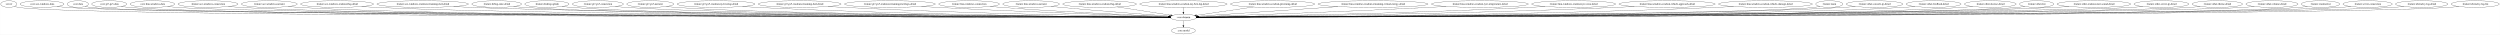
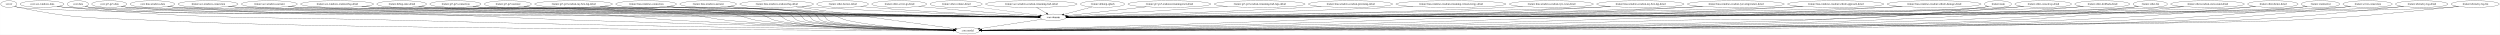
- <svg xmlns="http://www.w3.org/2000/svg" width="13543pt" height="188pt" viewBox="0.00 0.00 13542.53 188.00">
+ <svg xmlns="http://www.w3.org/2000/svg" width="13541pt" height="188pt" viewBox="0.00 0.00 13540.53 188.00">
  <g id="graph0" class="graph" transform="scale(1 1) rotate(0) translate(4 184)">
-     <polygon fill="white" stroke="transparent" points="-4,4 -4,-184 13538.53,-184 13538.53,4 -4,4" />
+     <polygon fill="white" stroke="transparent" points="-4,4 -4,-184 13536.53,-184 13536.53,4 -4,4" />
    <g id="node1" class="node">
      <ellipse fill="none" stroke="black" cx="43.55" cy="-162" rx="43.59" ry="18" />
      <text text-anchor="middle" x="43.55" y="-158.3" font-family="Times,serif" font-size="14.00">:server</text>
    </g>
    <g id="node2" class="node">
-       <ellipse fill="none" stroke="black" cx="6406.55" cy="-90" rx="70.69" ry="18" />
-       <text text-anchor="middle" x="6406.55" y="-86.3" font-family="Times,serif" font-size="14.00">:core:domain</text>
+       <ellipse fill="none" stroke="black" cx="5699.55" cy="-90" rx="70.69" ry="18" />
+       <text text-anchor="middle" x="5699.55" y="-86.3" font-family="Times,serif" font-size="14.00">:core:domain</text>
    </g>
    <g id="edge1" class="edge">
-       <path fill="none" stroke="black" d="M74.51,-149.16C81.34,-147.03 88.61,-145.13 95.55,-144 417.73,-91.28 5611.25,-90.79 6325.38,-90.97" />
-       <polygon fill="black" stroke="black" points="6325.57,-94.47 6335.57,-90.97 6325.57,-87.47 6325.57,-94.47" />
-     </g>
-     <g id="node5" class="node">
-       <ellipse fill="none" stroke="black" cx="6406.55" cy="-18" rx="64.99" ry="18" />
-       <text text-anchor="middle" x="6406.55" y="-14.3" font-family="Times,serif" font-size="14.00">:core:model</text>
-     </g>
-     <g id="edge4" class="edge">
-       <path fill="none" stroke="black" d="M6406.55,-71.7C6406.55,-63.98 6406.55,-54.71 6406.55,-46.11" />
-       <polygon fill="black" stroke="black" points="6410.05,-46.1 6406.55,-36.1 6403.05,-46.1 6410.05,-46.1" />
+       <path fill="none" stroke="black" d="M74.51,-149.17C81.34,-147.04 88.61,-145.14 95.55,-144 380.31,-97.25 4951.47,-91.63 5618.58,-91.06" />
+       <polygon fill="black" stroke="black" points="5618.58,-94.56 5628.58,-91.05 5618.57,-87.56 5618.58,-94.56" />
    </g>
    <g id="node3" class="node">
+       <ellipse fill="none" stroke="black" cx="5236.55" cy="-18" rx="64.99" ry="18" />
+       <text text-anchor="middle" x="5236.55" y="-14.3" font-family="Times,serif" font-size="14.00">:core:model</text>
+     </g>
+     <g id="edge2" class="edge">
+       <path fill="none" stroke="black" d="M75.14,-149.43C81.81,-147.34 88.85,-145.39 95.55,-144 431.22,-74.3 521.19,-90.09 863.55,-72 1748.58,-25.23 4656.13,-19.69 5161.37,-19.07" />
+       <polygon fill="black" stroke="black" points="5161.46,-22.57 5171.46,-19.06 5161.45,-15.57 5161.46,-22.57" />
+     </g>
+     <g id="edge7" class="edge">
+       <path fill="none" stroke="black" d="M5640.44,-80.06C5553.7,-66.95 5392.48,-42.57 5302.17,-28.92" />
+       <polygon fill="black" stroke="black" points="5302.47,-25.43 5292.06,-27.39 5301.42,-32.35 5302.47,-25.43" />
+     </g>
+     <g id="node4" class="node">
      <ellipse fill="none" stroke="black" cx="223.55" cy="-162" rx="118.88" ry="18" />
      <text text-anchor="middle" x="223.55" y="-158.3" font-family="Times,serif" font-size="14.00">:core:ace-windows-data</text>
    </g>
-     <g id="edge2" class="edge">
-       <path fill="none" stroke="black" d="M304.31,-148.74C319.94,-146.8 336.23,-145.08 351.55,-144 974.09,-100.1 5651.59,-92.04 6325.7,-91.1" />
-       <polygon fill="black" stroke="black" points="6325.81,-94.6 6335.8,-91.09 6325.8,-87.6 6325.81,-94.6" />
-     </g>
-     <g id="node4" class="node">
+     <g id="edge3" class="edge">
+       <path fill="none" stroke="black" d="M304.31,-148.75C319.94,-146.81 336.23,-145.09 351.55,-144 898.38,-105.12 4987.71,-92.87 5618.06,-91.21" />
+       <polygon fill="black" stroke="black" points="5618.42,-94.7 5628.41,-91.18 5618.4,-87.7 5618.42,-94.7" />
+     </g>
+     <g id="edge4" class="edge">
+       <path fill="none" stroke="black" d="M305.7,-148.92C320.92,-147.02 336.69,-145.26 351.55,-144 1194.88,-72.2 1408.49,-95.52 2254.55,-72 3412.63,-39.8 4824.27,-23.4 5161.61,-19.78" />
+       <polygon fill="black" stroke="black" points="5161.78,-23.28 5171.75,-19.67 5161.71,-16.28 5161.78,-23.28" />
+     </g>
+     <g id="node5" class="node">
      <ellipse fill="none" stroke="black" cx="417.55" cy="-162" rx="57.39" ry="18" />
      <text text-anchor="middle" x="417.55" y="-158.3" font-family="Times,serif" font-size="14.00">:core:data</text>
    </g>
-     <g id="edge3" class="edge">
-       <path fill="none" stroke="black" d="M457.38,-149.08C465.94,-146.99 474.98,-145.12 483.55,-144 786.62,-104.22 5637.56,-92.61 6325.62,-91.16" />
-       <polygon fill="black" stroke="black" points="6325.69,-94.66 6335.69,-91.14 6325.68,-87.66 6325.69,-94.66" />
+     <g id="edge5" class="edge">
+       <path fill="none" stroke="black" d="M457.73,-149C466.18,-146.95 475.1,-145.11 483.55,-144 616.45,-126.47 4968.11,-96.01 5618.55,-91.55" />
+       <polygon fill="black" stroke="black" points="5618.79,-95.05 5628.76,-91.48 5618.74,-88.05 5618.79,-95.05" />
+     </g>
+     <g id="edge6" class="edge">
+       <path fill="none" stroke="black" d="M457.74,-149.07C466.19,-147.01 475.11,-145.16 483.55,-144 873.54,-90.55 1861.08,-119.49 2254.55,-108 2674.67,-95.73 2779.46,-85.47 3199.55,-72 3965.87,-47.43 4894.64,-26.48 5161.55,-20.62" />
+       <polygon fill="black" stroke="black" points="5161.97,-24.12 5171.89,-20.4 5161.82,-17.12 5161.97,-24.12" />
    </g>
    <g id="node6" class="node">
      <ellipse fill="none" stroke="black" cx="587.55" cy="-162" rx="94.78" ry="18" />
      <text text-anchor="middle" x="587.55" y="-158.3" font-family="Times,serif" font-size="14.00">:core:gt7-ps5-data</text>
    </g>
-     <g id="edge5" class="edge">
-       <path fill="none" stroke="black" d="M652.54,-148.81C665.42,-146.84 678.88,-145.09 691.55,-144 1276.91,-93.74 5670.94,-91.11 6325.19,-91" />
-       <polygon fill="black" stroke="black" points="6325.46,-94.5 6335.46,-91 6325.46,-87.5 6325.46,-94.5" />
+     <g id="edge8" class="edge">
+       <path fill="none" stroke="black" d="M652.54,-148.82C665.42,-146.85 678.88,-145.1 691.55,-144 819.54,-132.93 4982.18,-97.1 5618.35,-91.69" />
+       <polygon fill="black" stroke="black" points="5618.81,-95.18 5628.78,-91.6 5618.75,-88.19 5618.81,-95.18" />
+     </g>
+     <g id="edge9" class="edge">
+       <path fill="none" stroke="black" d="M652.55,-148.86C665.43,-146.88 678.88,-145.12 691.55,-144 1246.77,-94.91 2642.69,-132.39 3199.55,-108 3418.14,-98.43 3472.05,-83.75 3690.55,-72 4255.8,-41.6 4938.3,-25.33 5161.78,-20.53" />
+       <polygon fill="black" stroke="black" points="5162.15,-24.02 5172.07,-20.31 5162,-17.03 5162.15,-24.02" />
    </g>
    <g id="node7" class="node">
      <ellipse fill="none" stroke="black" cx="821.55" cy="-162" rx="120.78" ry="18" />
      <text text-anchor="middle" x="821.55" y="-158.3" font-family="Times,serif" font-size="14.00">:core:lmu-windows-data</text>
    </g>
-     <g id="edge6" class="edge">
-       <path fill="none" stroke="black" d="M903.57,-148.75C919.45,-146.81 935.99,-145.09 951.55,-144 1509.8,-104.93 5687.06,-92.83 6324.95,-91.2" />
-       <polygon fill="black" stroke="black" points="6325.43,-94.7 6335.42,-91.17 6325.41,-87.7 6325.43,-94.7" />
+     <g id="edge10" class="edge">
+       <path fill="none" stroke="black" d="M903.57,-148.77C919.46,-146.83 935.99,-145.1 951.55,-144 1072.79,-135.43 5002.86,-97.64 5618.71,-91.77" />
+       <polygon fill="black" stroke="black" points="5618.86,-95.27 5628.83,-91.67 5618.8,-88.27 5618.86,-95.27" />
+     </g>
+     <g id="edge11" class="edge">
+       <path fill="none" stroke="black" d="M903.92,-148.75C919.7,-146.83 936.11,-145.11 951.55,-144 2165.87,-56.92 2476.45,-198.11 3690.55,-108 3809.08,-99.2 3837.15,-82.47 3955.55,-72 4412.43,-31.6 4963.78,-21.9 5161.49,-19.65" />
+       <polygon fill="black" stroke="black" points="5161.8,-23.15 5171.76,-19.54 5161.72,-16.15 5161.8,-23.15" />
    </g>
    <g id="node8" class="node">
      <ellipse fill="none" stroke="black" cx="1122.55" cy="-162" rx="162.47" ry="18" />
      <text text-anchor="middle" x="1122.55" y="-158.3" font-family="Times,serif" font-size="14.00">:feature:ace-windows-connection</text>
    </g>
-     <g id="edge7" class="edge">
-       <path fill="none" stroke="black" d="M1232.54,-148.67C1253.12,-146.78 1274.47,-145.09 1294.55,-144 2333.09,-87.4 5754.78,-90.01 6325.5,-90.86" />
-       <polygon fill="black" stroke="black" points="6325.68,-94.36 6335.69,-90.87 6325.69,-87.36 6325.68,-94.36" />
+     <g id="edge12" class="edge">
+       <path fill="none" stroke="black" d="M1232.54,-148.7C1253.12,-146.8 1274.47,-145.11 1294.55,-144 1406.76,-137.79 5028.41,-98.28 5618.61,-91.88" />
+       <polygon fill="black" stroke="black" points="5618.77,-95.38 5628.73,-91.77 5618.69,-88.38 5618.77,-95.38" />
+     </g>
+     <g id="edge13" class="edge">
+       <path fill="none" stroke="black" d="M1232.55,-148.72C1253.13,-146.83 1274.47,-145.13 1294.55,-144 1885.01,-110.89 3368.68,-181.02 3955.55,-108 4024.01,-99.48 4038.23,-81.66 4106.55,-72 4311.37,-43.04 4944.26,-25.85 5162.03,-20.67" />
+       <polygon fill="black" stroke="black" points="5162.17,-24.17 5172.08,-20.44 5162,-17.17 5162.17,-24.17" />
    </g>
    <g id="node9" class="node">
      <ellipse fill="none" stroke="black" cx="1454.55" cy="-162" rx="151.37" ry="18" />
      <text text-anchor="middle" x="1454.55" y="-158.3" font-family="Times,serif" font-size="14.00">:feature:ace-windows-narrator</text>
    </g>
-     <g id="edge8" class="edge">
-       <path fill="none" stroke="black" d="M1556.85,-148.67C1576,-146.78 1595.86,-145.09 1614.55,-144 2584.79,-87.22 5775.29,-89.93 6325.41,-90.84" />
-       <polygon fill="black" stroke="black" points="6325.62,-94.34 6335.63,-90.86 6325.64,-87.34 6325.62,-94.34" />
+     <g id="edge14" class="edge">
+       <path fill="none" stroke="black" d="M1556.85,-148.7C1576,-146.81 1595.86,-145.11 1614.55,-144 1718.23,-137.83 5054.26,-98.56 5618.78,-91.94" />
+       <polygon fill="black" stroke="black" points="5618.91,-95.44 5628.87,-91.83 5618.83,-88.44 5618.91,-95.44" />
+     </g>
+     <g id="edge15" class="edge">
+       <path fill="none" stroke="black" d="M1556.86,-148.72C1576,-146.83 1595.86,-145.13 1614.55,-144 1890.96,-127.35 3834.53,-159.85 4106.55,-108 4150.9,-99.55 4157.36,-81.27 4201.55,-72 4385,-33.53 4955.44,-22.57 5161.41,-19.83" />
+       <polygon fill="black" stroke="black" points="5161.57,-23.32 5171.53,-19.69 5161.48,-16.33 5161.57,-23.32" />
    </g>
    <g id="node10" class="node">
      <ellipse fill="none" stroke="black" cx="1821.55" cy="-162" rx="197.66" ry="18" />
      <text text-anchor="middle" x="1821.55" y="-158.3" font-family="Times,serif" font-size="14.00">:feature:ace-windows-readout-flag-detail</text>
    </g>
-     <g id="edge9" class="edge">
-       <path fill="none" stroke="black" d="M1954.8,-148.68C1979.31,-146.8 2004.68,-145.12 2028.55,-144 2911.52,-102.45 5803.75,-92.65 6325.51,-91.21" />
-       <polygon fill="black" stroke="black" points="6325.59,-94.71 6335.58,-91.18 6325.57,-87.71 6325.59,-94.71" />
+     <g id="edge16" class="edge">
+       <path fill="none" stroke="black" d="M1954.71,-148.68C1978.93,-146.82 2003.98,-145.14 2027.55,-144 2212.84,-135.03 5096.95,-98.55 5618.89,-92.01" />
+       <polygon fill="black" stroke="black" points="5619.01,-95.51 5628.97,-91.88 5618.92,-88.51 5619.01,-95.51" />
+     </g>
+     <g id="edge17" class="edge">
+       <path fill="none" stroke="black" d="M1954.99,-148.7C1979.12,-146.84 2004.07,-145.16 2027.55,-144 2148.19,-138.03 4084.75,-138.81 4201.55,-108 4233.85,-99.48 4235.41,-81.14 4267.55,-72 4435.01,-24.39 4963.66,-19.11 5161.15,-18.84" />
+       <polygon fill="black" stroke="black" points="5161.43,-22.34 5171.42,-18.83 5161.42,-15.34 5161.43,-22.34" />
    </g>
    <g id="node11" class="node">
-       <ellipse fill="none" stroke="black" cx="2285.55" cy="-162" rx="248.06" ry="18" />
-       <text text-anchor="middle" x="2285.55" y="-158.3" font-family="Times,serif" font-size="14.00">:feature:ace-windows-readout-remaining-fuel-detail</text>
-     </g>
-     <g id="edge10" class="edge">
-       <path fill="none" stroke="black" d="M2452.76,-148.67C2482.64,-146.83 2513.5,-145.16 2542.55,-144 3316.95,-113.1 5840.81,-94.81 6325.6,-91.53" />
-       <polygon fill="black" stroke="black" points="6325.68,-95.03 6335.66,-91.46 6325.63,-88.03 6325.68,-95.03" />
+       <ellipse fill="none" stroke="black" cx="5581.55" cy="-162" rx="248.06" ry="18" />
+       <text text-anchor="middle" x="5581.55" y="-158.3" font-family="Times,serif" font-size="14.00">:feature:ace-windows-readout-remaining-fuel-detail</text>
+     </g>
+     <g id="edge18" class="edge">
+       <path fill="none" stroke="black" d="M5610.11,-144.05C5626.37,-134.41 5646.89,-122.24 5664.16,-111.99" />
+       <polygon fill="black" stroke="black" points="5666.05,-114.94 5672.86,-106.83 5662.48,-108.92 5666.05,-114.94" />
    </g>
    <g id="node12" class="node">
-       <ellipse fill="none" stroke="black" cx="2686.55" cy="-162" rx="134.58" ry="18" />
-       <text text-anchor="middle" x="2686.55" y="-158.3" font-family="Times,serif" font-size="14.00">:feature:debug-state-detail</text>
-     </g>
-     <g id="edge11" class="edge">
-       <path fill="none" stroke="black" d="M2777.96,-148.71C2795.07,-146.81 2812.83,-145.11 2829.55,-144 3542.19,-96.49 5861.54,-91.57 6325.38,-91.06" />
-       <polygon fill="black" stroke="black" points="6325.67,-94.56 6335.67,-91.05 6325.66,-87.56 6325.67,-94.56" />
+       <ellipse fill="none" stroke="black" cx="2171.55" cy="-162" rx="134.58" ry="18" />
+       <text text-anchor="middle" x="2171.55" y="-158.3" font-family="Times,serif" font-size="14.00">:feature:debug-state-detail</text>
+     </g>
+     <g id="edge19" class="edge">
+       <path fill="none" stroke="black" d="M2263.21,-148.76C2280.57,-146.85 2298.59,-145.13 2315.55,-144 2485.36,-132.68 5120.36,-98.43 5618.6,-92.03" />
+       <polygon fill="black" stroke="black" points="5618.98,-95.53 5628.93,-91.9 5618.89,-88.53 5618.98,-95.53" />
+     </g>
+     <g id="edge20" class="edge">
+       <path fill="none" stroke="black" d="M2263.22,-148.8C2280.57,-146.88 2298.59,-145.15 2315.55,-144 2423.76,-136.63 4164.32,-141.29 4267.55,-108 4294.3,-99.37 4292.97,-81.15 4319.55,-72 4398.18,-44.92 4957.54,-26.78 5161.97,-20.99" />
+       <polygon fill="black" stroke="black" points="5162.12,-24.49 5172.02,-20.71 5161.92,-17.49 5162.12,-24.49" />
    </g>
    <g id="node13" class="node">
-       <ellipse fill="none" stroke="black" cx="2958.55" cy="-162" rx="119.68" ry="18" />
-       <text text-anchor="middle" x="2958.55" y="-158.3" font-family="Times,serif" font-size="14.00">:feature:desktop-splash</text>
-     </g>
-     <g id="edge12" class="edge">
-       <path fill="none" stroke="black" d="M3040.29,-148.79C3055.94,-146.86 3072.23,-145.13 3087.55,-144 3745.64,-95.54 5882.35,-91.37 6325.59,-91.03" />
-       <polygon fill="black" stroke="black" points="6325.75,-94.53 6335.74,-91.02 6325.74,-87.53 6325.75,-94.53" />
+       <ellipse fill="none" stroke="black" cx="5967.55" cy="-162" rx="119.68" ry="18" />
+       <text text-anchor="middle" x="5967.55" y="-158.3" font-family="Times,serif" font-size="14.00">:feature:desktop-splash</text>
+     </g>
+     <g id="edge21" class="edge">
+       <path fill="none" stroke="black" d="M5910.71,-146.15C5865.48,-134.34 5802.45,-117.88 5757.04,-106.02" />
+       <polygon fill="black" stroke="black" points="5757.9,-102.63 5747.34,-103.48 5756.13,-109.4 5757.9,-102.63" />
    </g>
    <g id="node14" class="node">
-       <ellipse fill="none" stroke="black" cx="3234.55" cy="-162" rx="138.38" ry="18" />
-       <text text-anchor="middle" x="3234.55" y="-158.3" font-family="Times,serif" font-size="14.00">:feature:gt7-ps5-connection</text>
-     </g>
-     <g id="edge13" class="edge">
-       <path fill="none" stroke="black" d="M3328.77,-148.79C3346.6,-146.88 3365.13,-145.15 3382.55,-144 3978.94,-104.61 5906.07,-93.36 6325.48,-91.36" />
-       <polygon fill="black" stroke="black" points="6325.71,-94.86 6335.7,-91.31 6325.68,-87.86 6325.71,-94.86" />
+       <ellipse fill="none" stroke="black" cx="2462.55" cy="-162" rx="138.38" ry="18" />
+       <text text-anchor="middle" x="2462.55" y="-158.3" font-family="Times,serif" font-size="14.00">:feature:gt7-ps5-connection</text>
+     </g>
+     <g id="edge22" class="edge">
+       <path fill="none" stroke="black" d="M2556.77,-148.79C2574.6,-146.87 2593.13,-145.15 2610.55,-144 2764.83,-133.84 5147.82,-98.98 5618.98,-92.16" />
+       <polygon fill="black" stroke="black" points="5619.14,-95.66 5629.09,-92.01 5619.04,-88.66 5619.14,-95.66" />
+     </g>
+     <g id="edge23" class="edge">
+       <path fill="none" stroke="black" d="M2557.17,-148.8C2574.88,-146.9 2593.26,-145.17 2610.55,-144 2705.29,-137.57 4230.27,-140.38 4319.55,-108 4343.62,-99.27 4340.65,-81.21 4364.55,-72 4437.89,-43.74 4964.2,-26.5 5161.82,-20.96" />
+       <polygon fill="black" stroke="black" points="5162.21,-24.45 5172.11,-20.67 5162.01,-17.45 5162.21,-24.45" />
    </g>
    <g id="node15" class="node">
-       <ellipse fill="none" stroke="black" cx="3518.55" cy="-162" rx="127.28" ry="18" />
-       <text text-anchor="middle" x="3518.55" y="-158.3" font-family="Times,serif" font-size="14.00">:feature:gt7-ps5-narrator</text>
-     </g>
-     <g id="edge14" class="edge">
-       <path fill="none" stroke="black" d="M3605.47,-148.75C3621.75,-146.85 3638.64,-145.14 3654.55,-144 4193.72,-105.22 5929.31,-93.59 6325.5,-91.41" />
-       <polygon fill="black" stroke="black" points="6325.74,-94.91 6335.72,-91.35 6325.7,-87.91 6325.74,-94.91" />
+       <ellipse fill="none" stroke="black" cx="2746.55" cy="-162" rx="127.28" ry="18" />
+       <text text-anchor="middle" x="2746.55" y="-158.3" font-family="Times,serif" font-size="14.00">:feature:gt7-ps5-narrator</text>
+     </g>
+     <g id="edge24" class="edge">
+       <path fill="none" stroke="black" d="M2833.11,-148.79C2849.5,-146.87 2866.53,-145.15 2882.55,-144 3161.28,-124.01 5187.05,-97.48 5618.77,-92.01" />
+       <polygon fill="black" stroke="black" points="5619.01,-95.51 5628.97,-91.88 5618.92,-88.51 5619.01,-95.51" />
+     </g>
+     <g id="edge25" class="edge">
+       <path fill="none" stroke="black" d="M2833.48,-148.82C2849.76,-146.91 2866.65,-145.18 2882.55,-144 3046.81,-131.77 4210.77,-167.02 4364.55,-108 4387.5,-99.19 4383.77,-81.26 4406.55,-72 4475.46,-43.98 4971.3,-26.73 5162.04,-21.06" />
+       <polygon fill="black" stroke="black" points="5162.36,-24.56 5172.26,-20.76 5162.16,-17.56 5162.36,-24.56" />
    </g>
    <g id="node16" class="node">
-       <ellipse fill="none" stroke="black" cx="3874.55" cy="-162" rx="210.66" ry="18" />
-       <text text-anchor="middle" x="3874.55" y="-158.3" font-family="Times,serif" font-size="14.00">:feature:gt7-ps5-readout-my-best-lap-detail</text>
-     </g>
-     <g id="edge15" class="edge">
-       <path fill="none" stroke="black" d="M4017.96,-148.79C4043.46,-146.94 4069.77,-145.24 4094.55,-144 4967.38,-100.3 6027.41,-92.6 6325.27,-91.27" />
-       <polygon fill="black" stroke="black" points="6325.56,-94.77 6335.55,-91.23 6325.53,-87.77 6325.56,-94.77" />
+       <ellipse fill="none" stroke="black" cx="3102.55" cy="-162" rx="210.66" ry="18" />
+       <text text-anchor="middle" x="3102.55" y="-158.3" font-family="Times,serif" font-size="14.00">:feature:gt7-ps5-readout-my-best-lap-detail</text>
+     </g>
+     <g id="edge26" class="edge">
+       <path fill="none" stroke="black" d="M3245.96,-148.78C3271.46,-146.93 3297.77,-145.23 3322.55,-144 3784.23,-121.03 5257.5,-97.69 5618.92,-92.2" />
+       <polygon fill="black" stroke="black" points="5619.08,-95.7 5629.03,-92.05 5618.98,-88.7 5619.08,-95.7" />
+     </g>
+     <g id="edge27" class="edge">
+       <path fill="none" stroke="black" d="M3247.45,-148.89C3272.48,-147.06 3298.26,-145.34 3322.55,-144 3442.87,-137.36 4294.77,-153.04 4406.55,-108 4428.73,-99.06 4424.52,-81.31 4446.55,-72 4511.36,-44.61 4977.87,-27.13 5162.04,-21.23" />
+       <polygon fill="black" stroke="black" points="5162.3,-24.72 5172.18,-20.91 5162.07,-17.73 5162.3,-24.72" />
    </g>
    <g id="node17" class="node">
-       <ellipse fill="none" stroke="black" cx="4327.55" cy="-162" rx="224.46" ry="18" />
-       <text text-anchor="middle" x="4327.55" y="-158.3" font-family="Times,serif" font-size="14.00">:feature:gt7-ps5-readout-remaining-fuel-detail</text>
-     </g>
-     <g id="edge16" class="edge">
-       <path fill="none" stroke="black" d="M4481.36,-148.86C4508.08,-147.03 4535.61,-145.31 4561.55,-144 5243.31,-109.46 6068.02,-95.7 6325.67,-92.06" />
-       <polygon fill="black" stroke="black" points="6325.75,-95.56 6335.69,-91.92 6325.65,-88.56 6325.75,-95.56" />
+       <ellipse fill="none" stroke="black" cx="6329.55" cy="-162" rx="224.46" ry="18" />
+       <text text-anchor="middle" x="6329.55" y="-158.3" font-family="Times,serif" font-size="14.00">:feature:gt7-ps5-readout-remaining-fuel-detail</text>
+     </g>
+     <g id="edge28" class="edge">
+       <path fill="none" stroke="black" d="M6203.95,-147.04C6075.06,-132.72 5878.9,-110.93 5773.19,-99.18" />
+       <polygon fill="black" stroke="black" points="5773.26,-95.67 5762.94,-98.04 5772.49,-102.63 5773.26,-95.67" />
    </g>
    <g id="node18" class="node">
-       <ellipse fill="none" stroke="black" cx="4816.55" cy="-162" rx="246.16" ry="18" />
-       <text text-anchor="middle" x="4816.55" y="-158.3" font-family="Times,serif" font-size="14.00">:feature:gt7-ps5-readout-remaining-fuel-laps-detail</text>
-     </g>
-     <g id="edge17" class="edge">
-       <path fill="none" stroke="black" d="M4987.61,-149.01C5015.97,-147.2 5045.08,-145.46 5072.55,-144 5547.97,-118.77 6119.29,-99.91 6326.54,-93.44" />
-       <polygon fill="black" stroke="black" points="6326.84,-96.93 6336.72,-93.12 6326.62,-89.93 6326.84,-96.93" />
+       <ellipse fill="none" stroke="black" cx="6818.55" cy="-162" rx="246.16" ry="18" />
+       <text text-anchor="middle" x="6818.55" y="-158.3" font-family="Times,serif" font-size="14.00">:feature:gt7-ps5-readout-remaining-fuel-laps-detail</text>
+     </g>
+     <g id="edge29" class="edge">
+       <path fill="none" stroke="black" d="M6644.01,-149.29C6616.74,-147.5 6588.88,-145.68 6562.55,-144 6273.33,-125.52 5929.51,-104.77 5777.94,-95.68" />
+       <polygon fill="black" stroke="black" points="5777.99,-92.18 5767.8,-95.08 5777.57,-99.17 5777.99,-92.18" />
    </g>
    <g id="node19" class="node">
-       <ellipse fill="none" stroke="black" cx="5245.55" cy="-162" rx="164.37" ry="18" />
-       <text text-anchor="middle" x="5245.55" y="-158.3" font-family="Times,serif" font-size="14.00">:feature:lmu-windows-connection</text>
-     </g>
-     <g id="edge18" class="edge">
-       <path fill="none" stroke="black" d="M5360.14,-149.09C5379.94,-147.23 5400.33,-145.45 5419.55,-144 5756.43,-118.51 6158.9,-100.88 6326.84,-94.1" />
-       <polygon fill="black" stroke="black" points="6327.22,-97.58 6337.07,-93.68 6326.94,-90.59 6327.22,-97.58" />
+       <ellipse fill="none" stroke="black" cx="3495.55" cy="-162" rx="164.37" ry="18" />
+       <text text-anchor="middle" x="3495.55" y="-158.3" font-family="Times,serif" font-size="14.00">:feature:lmu-windows-connection</text>
+     </g>
+     <g id="edge30" class="edge">
+       <path fill="none" stroke="black" d="M3608.24,-148.81C3628.62,-146.94 3649.7,-145.23 3669.55,-144 4426.03,-97.23 5343.59,-91.64 5618.18,-91.04" />
+       <polygon fill="black" stroke="black" points="5618.46,-94.54 5628.45,-91.02 5618.44,-87.54 5618.46,-94.54" />
+     </g>
+     <g id="edge31" class="edge">
+       <path fill="none" stroke="black" d="M3609.66,-149.01C3629.61,-147.15 3650.17,-145.39 3669.55,-144 3755.75,-137.8 4366.8,-141.33 4446.55,-108 4468.31,-98.9 4463.89,-81.36 4485.55,-72 4546.56,-45.63 4984.82,-27.7 5162.25,-21.45" />
+       <polygon fill="black" stroke="black" points="5162.42,-24.95 5172.29,-21.1 5162.17,-17.95 5162.42,-24.95" />
    </g>
    <g id="node20" class="node">
-       <ellipse fill="none" stroke="black" cx="5581.55" cy="-162" rx="153.27" ry="18" />
-       <text text-anchor="middle" x="5581.55" y="-158.3" font-family="Times,serif" font-size="14.00">:feature:lmu-windows-narrator</text>
-     </g>
-     <g id="edge19" class="edge">
-       <path fill="none" stroke="black" d="M5690,-149.24C5707.88,-147.41 5726.23,-145.6 5743.55,-144 5955.2,-124.44 6205.26,-105.61 6329.07,-96.57" />
-       <polygon fill="black" stroke="black" points="6329.49,-100.05 6339.21,-95.83 6328.98,-93.06 6329.49,-100.05" />
+       <ellipse fill="none" stroke="black" cx="3831.55" cy="-162" rx="153.27" ry="18" />
+       <text text-anchor="middle" x="3831.55" y="-158.3" font-family="Times,serif" font-size="14.00">:feature:lmu-windows-narrator</text>
+     </g>
+     <g id="edge32" class="edge">
+       <path fill="none" stroke="black" d="M3936.46,-148.85C3955.44,-146.98 3975.07,-145.26 3993.55,-144 4617.99,-101.59 5373.35,-93.08 5618.52,-91.41" />
+       <polygon fill="black" stroke="black" points="5618.79,-94.9 5628.76,-91.34 5618.74,-87.9 5618.79,-94.9" />
+     </g>
+     <g id="edge33" class="edge">
+       <path fill="none" stroke="black" d="M3939.55,-149.19C3957.57,-147.35 3976.08,-145.55 3993.55,-144 4211.93,-124.56 4270.61,-151.3 4485.55,-108 4534.73,-98.09 4543.4,-82.13 4592.55,-72 4795.12,-30.23 5039.95,-21.14 5161.09,-19.32" />
+       <polygon fill="black" stroke="black" points="5161.42,-22.81 5171.37,-19.17 5161.32,-15.81 5161.42,-22.81" />
    </g>
    <g id="node21" class="node">
-       <ellipse fill="none" stroke="black" cx="5952.55" cy="-162" rx="199.56" ry="18" />
-       <text text-anchor="middle" x="5952.55" y="-158.3" font-family="Times,serif" font-size="14.00">:feature:lmu-windows-readout-flag-detail</text>
-     </g>
-     <g id="edge20" class="edge">
-       <path fill="none" stroke="black" d="M6048.55,-146.2C6135.22,-132.84 6260.61,-113.5 6337.68,-101.62" />
-       <polygon fill="black" stroke="black" points="6338.41,-105.05 6347.76,-100.06 6337.34,-98.13 6338.41,-105.05" />
+       <ellipse fill="none" stroke="black" cx="4202.55" cy="-162" rx="199.56" ry="18" />
+       <text text-anchor="middle" x="4202.55" y="-158.3" font-family="Times,serif" font-size="14.00">:feature:lmu-windows-readout-flag-detail</text>
+     </g>
+     <g id="edge34" class="edge">
+       <path fill="none" stroke="black" d="M4340.39,-148.95C4363.79,-147.12 4387.85,-145.39 4410.55,-144 4867.31,-115.95 5416.07,-98.92 5619.01,-93.18" />
+       <polygon fill="black" stroke="black" points="5619.39,-96.67 5629.28,-92.89 5619.19,-89.67 5619.39,-96.67" />
+     </g>
+     <g id="edge35" class="edge">
+       <path fill="none" stroke="black" d="M4307.38,-146.6C4519.44,-117.48 4994.01,-52.31 5169.57,-28.2" />
+       <polygon fill="black" stroke="black" points="5170.27,-31.63 5179.71,-26.81 5169.32,-24.7 5170.27,-31.63" />
    </g>
    <g id="node22" class="node">
-       <ellipse fill="none" stroke="black" cx="6406.55" cy="-162" rx="236.66" ry="18" />
-       <text text-anchor="middle" x="6406.55" y="-158.3" font-family="Times,serif" font-size="14.00">:feature:lmu-windows-readout-my-best-lap-detail</text>
-     </g>
-     <g id="edge21" class="edge">
-       <path fill="none" stroke="black" d="M6406.55,-143.7C6406.55,-135.98 6406.55,-126.71 6406.55,-118.11" />
-       <polygon fill="black" stroke="black" points="6410.05,-118.1 6406.55,-108.1 6403.05,-118.1 6410.05,-118.1" />
+       <ellipse fill="none" stroke="black" cx="8880.55" cy="-162" rx="236.66" ry="18" />
+       <text text-anchor="middle" x="8880.55" y="-158.3" font-family="Times,serif" font-size="14.00">:feature:lmu-windows-readout-my-best-lap-detail</text>
+     </g>
+     <g id="edge36" class="edge">
+       <path fill="none" stroke="black" d="M8720.17,-148.73C8691.66,-146.89 8662.24,-145.21 8634.55,-144 8055.94,-118.8 6191.24,-96.57 5780.2,-91.9" />
+       <polygon fill="black" stroke="black" points="5780.23,-88.4 5770.19,-91.79 5780.15,-95.4 5780.23,-88.4" />
+     </g>
+     <g id="edge37" class="edge">
+       <path fill="none" stroke="black" d="M8717.17,-148.97C8689.6,-147.15 8661.27,-145.41 8634.55,-144 7302.91,-73.51 5675.61,-30.09 5311.24,-20.86" />
+       <polygon fill="black" stroke="black" points="5311.17,-17.35 5301.08,-20.6 5310.99,-24.35 5311.17,-17.35" />
    </g>
    <g id="node23" class="node">
-       <ellipse fill="none" stroke="black" cx="6889.55" cy="-162" rx="228.26" ry="18" />
-       <text text-anchor="middle" x="6889.55" y="-158.3" font-family="Times,serif" font-size="14.00">:feature:lmu-windows-readout-pit-timing-detail</text>
-     </g>
-     <g id="edge22" class="edge">
-       <path fill="none" stroke="black" d="M6785.63,-145.94C6692.31,-132.41 6557.85,-112.93 6476.67,-101.16" />
-       <polygon fill="black" stroke="black" points="6476.96,-97.67 6466.56,-99.7 6475.95,-104.6 6476.96,-97.67" />
+       <ellipse fill="none" stroke="black" cx="7310.55" cy="-162" rx="228.26" ry="18" />
+       <text text-anchor="middle" x="7310.55" y="-158.3" font-family="Times,serif" font-size="14.00">:feature:lmu-windows-readout-pit-timing-detail</text>
+     </g>
+     <g id="edge38" class="edge">
+       <path fill="none" stroke="black" d="M7152.83,-148.96C7126.37,-147.15 7099.19,-145.41 7073.55,-144 6582.23,-116.91 5991.34,-99.08 5779.74,-93.17" />
+       <polygon fill="black" stroke="black" points="5779.74,-89.67 5769.65,-92.89 5779.55,-96.66 5779.74,-89.67" />
    </g>
    <g id="node24" class="node">
-       <ellipse fill="none" stroke="black" cx="7433.55" cy="-162" rx="298.15" ry="18" />
-       <text text-anchor="middle" x="7433.55" y="-158.3" font-family="Times,serif" font-size="14.00">:feature:lmu-windows-readout-remaining-virtual-energy-detail</text>
-     </g>
-     <g id="edge23" class="edge">
-       <path fill="none" stroke="black" d="M7243.98,-148.08C7016.14,-132.55 6644.48,-107.22 6484.17,-96.29" />
-       <polygon fill="black" stroke="black" points="6484.14,-92.78 6473.92,-95.59 6483.66,-99.76 6484.14,-92.78" />
+       <ellipse fill="none" stroke="black" cx="7854.55" cy="-162" rx="298.15" ry="18" />
+       <text text-anchor="middle" x="7854.55" y="-158.3" font-family="Times,serif" font-size="14.00">:feature:lmu-windows-readout-remaining-virtual-energy-detail</text>
+     </g>
+     <g id="edge39" class="edge">
+       <path fill="none" stroke="black" d="M7649.81,-148.9C7615.67,-147.1 7580.61,-145.39 7547.55,-144 6864,-115.28 6037.58,-97.64 5780.08,-92.54" />
+       <polygon fill="black" stroke="black" points="5780.13,-89.04 5770.07,-92.35 5779.99,-96.04 5780.13,-89.04" />
    </g>
    <g id="node25" class="node">
-       <ellipse fill="none" stroke="black" cx="8012.55" cy="-162" rx="262.65" ry="18" />
-       <text text-anchor="middle" x="8012.55" y="-158.3" font-family="Times,serif" font-size="14.00">:feature:lmu-windows-readout-tyre-temperature-detail</text>
-     </g>
-     <g id="edge24" class="edge">
-       <path fill="none" stroke="black" d="M7830.06,-149.02C7800.15,-147.22 7769.49,-145.48 7740.55,-144 7265.07,-119.7 6693.78,-100.27 6486.55,-93.54" />
-       <polygon fill="black" stroke="black" points="6486.47,-90.04 6476.36,-93.21 6486.25,-97.04 6486.47,-90.04" />
+       <ellipse fill="none" stroke="black" cx="9397.55" cy="-162" rx="262.65" ry="18" />
+       <text text-anchor="middle" x="9397.55" y="-158.3" font-family="Times,serif" font-size="14.00">:feature:lmu-windows-readout-tyre-temperature-detail</text>
+     </g>
+     <g id="edge40" class="edge">
+       <path fill="none" stroke="black" d="M9220.49,-148.69C9189.2,-146.86 9156.93,-145.19 9126.55,-144 7790.14,-91.78 6158.7,-90.4 5780.47,-90.84" />
+       <polygon fill="black" stroke="black" points="5780.44,-87.34 5770.44,-90.85 5780.44,-94.34 5780.44,-87.34" />
+     </g>
+     <g id="edge41" class="edge">
+       <path fill="none" stroke="black" d="M9214.99,-149.05C9185.43,-147.26 9155.14,-145.51 9126.55,-144 8376.24,-104.48 8188.48,-97.04 7437.55,-72 6603.6,-44.19 5591.43,-25.27 5311.42,-20.3" />
+       <polygon fill="black" stroke="black" points="5311.44,-16.8 5301.38,-20.12 5311.31,-23.8 5311.44,-16.8" />
    </g>
    <g id="node26" class="node">
-       <ellipse fill="none" stroke="black" cx="8520.55" cy="-162" rx="227.46" ry="18" />
-       <text text-anchor="middle" x="8520.55" y="-158.3" font-family="Times,serif" font-size="14.00">:feature:lmu-windows-readout-tyre-wear-detail</text>
-     </g>
-     <g id="edge25" class="edge">
-       <path fill="none" stroke="black" d="M8365.1,-148.83C8338.25,-147.01 8310.6,-145.31 8284.55,-144 7589.37,-109.17 6748.21,-95.58 6487.5,-92.02" />
-       <polygon fill="black" stroke="black" points="6487.41,-88.52 6477.37,-91.88 6487.32,-95.52 6487.41,-88.52" />
+       <ellipse fill="none" stroke="black" cx="8398.55" cy="-162" rx="227.46" ry="18" />
+       <text text-anchor="middle" x="8398.55" y="-158.3" font-family="Times,serif" font-size="14.00">:feature:lmu-windows-readout-tyre-wear-detail</text>
+     </g>
+     <g id="edge42" class="edge">
+       <path fill="none" stroke="black" d="M8243.72,-148.77C8216.35,-146.93 8188.12,-145.24 8161.55,-144 7226.75,-100.44 6090.59,-92.62 5780.83,-91.27" />
+       <polygon fill="black" stroke="black" points="5780.61,-87.77 5770.59,-91.23 5780.58,-94.77 5780.61,-87.77" />
    </g>
    <g id="node27" class="node">
-       <ellipse fill="none" stroke="black" cx="9026.55" cy="-162" rx="260.75" ry="18" />
-       <text text-anchor="middle" x="9026.55" y="-158.3" font-family="Times,serif" font-size="14.00">:feature:lmu-windows-readout-vehicle-approach-detail</text>
-     </g>
-     <g id="edge26" class="edge">
-       <path fill="none" stroke="black" d="M8849.05,-148.8C8818.22,-146.97 8786.46,-145.28 8756.55,-144 7867.56,-106 6788.16,-94.28 6487.6,-91.64" />
-       <polygon fill="black" stroke="black" points="6487.26,-88.14 6477.23,-91.55 6487.2,-95.14 6487.26,-88.14" />
+       <ellipse fill="none" stroke="black" cx="9938.55" cy="-162" rx="260.75" ry="18" />
+       <text text-anchor="middle" x="9938.55" y="-158.3" font-family="Times,serif" font-size="14.00">:feature:lmu-windows-readout-vehicle-approach-detail</text>
+     </g>
+     <g id="edge43" class="edge">
+       <path fill="none" stroke="black" d="M9763.16,-148.65C9731.99,-146.82 9699.82,-145.16 9669.55,-144 8872.78,-113.52 6273.83,-94.85 5780.72,-91.53" />
+       <polygon fill="black" stroke="black" points="5780.52,-88.03 5770.49,-91.46 5780.47,-95.03 5780.52,-88.03" />
+     </g>
+     <g id="edge44" class="edge">
+       <path fill="none" stroke="black" d="M9757.71,-149.03C9728.25,-147.24 9698.05,-145.49 9669.55,-144 8896.61,-103.59 8703.18,-95.62 7929.55,-72 6892.29,-40.34 5629.69,-23.74 5311.88,-19.88" />
+       <polygon fill="black" stroke="black" points="5311.46,-16.38 5301.42,-19.76 5311.38,-23.38 5311.46,-16.38" />
    </g>
    <g id="node28" class="node">
-       <ellipse fill="none" stroke="black" cx="9559.55" cy="-162" rx="254.55" ry="18" />
-       <text text-anchor="middle" x="9559.55" y="-158.3" font-family="Times,serif" font-size="14.00">:feature:lmu-windows-readout-vehicle-damage-detail</text>
-     </g>
-     <g id="edge27" class="edge">
-       <path fill="none" stroke="black" d="M9387.37,-148.72C9357.11,-146.9 9325.92,-145.22 9296.55,-144 8183.74,-97.86 6828.25,-91.89 6487.3,-91.11" />
-       <polygon fill="black" stroke="black" points="6487.27,-87.61 6477.27,-91.09 6487.26,-94.61 6487.27,-87.61" />
+       <ellipse fill="none" stroke="black" cx="10471.55" cy="-162" rx="254.55" ry="18" />
+       <text text-anchor="middle" x="10471.55" y="-158.3" font-family="Times,serif" font-size="14.00">:feature:lmu-windows-readout-vehicle-damage-detail</text>
+     </g>
+     <g id="edge45" class="edge">
+       <path fill="none" stroke="black" d="M10300.43,-148.63C10269.85,-146.79 10238.27,-145.13 10208.55,-144 9297.35,-109.22 6310.77,-93.85 5780.44,-91.37" />
+       <polygon fill="black" stroke="black" points="5780.22,-87.86 5770.21,-91.32 5780.19,-94.86 5780.22,-87.86" />
+     </g>
+     <g id="edge46" class="edge">
+       <path fill="none" stroke="black" d="M10294.74,-149C10265.94,-147.21 10236.42,-145.47 10208.55,-144 9428.09,-102.79 9232.77,-94.44 8451.55,-72 7196.21,-35.94 5664.39,-22.33 5311.47,-19.56" />
+       <polygon fill="black" stroke="black" points="5311.41,-16.06 5301.38,-19.48 5311.35,-23.06 5311.41,-16.06" />
    </g>
    <g id="node29" class="node">
-       <ellipse fill="none" stroke="black" cx="9905.55" cy="-162" rx="73.39" ry="18" />
-       <text text-anchor="middle" x="9905.55" y="-158.3" font-family="Times,serif" font-size="14.00">:feature:main</text>
-     </g>
-     <g id="edge28" class="edge">
-       <path fill="none" stroke="black" d="M9854.61,-148.89C9844.38,-146.89 9833.66,-145.12 9823.55,-144 9482.83,-106.38 6972.61,-93.49 6487.55,-91.34" />
-       <polygon fill="black" stroke="black" points="6487.5,-87.84 6477.49,-91.29 6487.47,-94.84 6487.5,-87.84" />
+       <ellipse fill="none" stroke="black" cx="10817.55" cy="-162" rx="73.39" ry="18" />
+       <text text-anchor="middle" x="10817.55" y="-158.3" font-family="Times,serif" font-size="14.00">:feature:main</text>
+     </g>
+     <g id="edge47" class="edge">
+       <path fill="none" stroke="black" d="M10766.61,-148.85C10756.38,-146.86 10745.66,-145.09 10735.55,-144 10223.63,-88.77 6390.23,-90.31 5781.03,-90.9" />
+       <polygon fill="black" stroke="black" points="5780.59,-87.4 5770.59,-90.91 5780.6,-94.4 5780.59,-87.4" />
+     </g>
+     <g id="edge48" class="edge">
+       <path fill="none" stroke="black" d="M10766.14,-149C10756.05,-147.03 10745.5,-145.23 10735.55,-144 9959.88,-48.35 9759.79,-93.54 8978.55,-72 7502.68,-31.32 5698.47,-21.1 5311.73,-19.32" />
+       <polygon fill="black" stroke="black" points="5311.53,-15.82 5301.51,-19.27 5311.5,-22.82 5311.53,-15.82" />
    </g>
    <g id="node30" class="node">
-       <ellipse fill="none" stroke="black" cx="10150.55" cy="-162" rx="153.27" ry="18" />
-       <text text-anchor="middle" x="10150.55" y="-158.3" font-family="Times,serif" font-size="14.00">:feature:other-console-ip-detail</text>
-     </g>
-     <g id="edge29" class="edge">
-       <path fill="none" stroke="black" d="M10046.31,-148.73C10026.81,-146.83 10006.58,-145.13 9987.55,-144 9273.78,-101.58 6952.09,-92.6 6487.79,-91.22" />
-       <polygon fill="black" stroke="black" points="6487.51,-87.72 6477.5,-91.19 6487.49,-94.72 6487.51,-87.72" />
+       <ellipse fill="none" stroke="black" cx="11062.55" cy="-162" rx="153.27" ry="18" />
+       <text text-anchor="middle" x="11062.55" y="-158.3" font-family="Times,serif" font-size="14.00">:feature:other-console-ip-detail</text>
+     </g>
+     <g id="edge49" class="edge">
+       <path fill="none" stroke="black" d="M10958.75,-148.7C10939.11,-146.79 10918.72,-145.1 10899.55,-144 10367.93,-113.64 6399.98,-94.23 5780.71,-91.37" />
+       <polygon fill="black" stroke="black" points="5780.56,-87.87 5770.54,-91.32 5780.52,-94.87 5780.56,-87.87" />
+     </g>
+     <g id="edge50" class="edge">
+       <path fill="none" stroke="black" d="M10955.2,-149.12C10936.66,-147.26 10917.55,-145.47 10899.55,-144 10360.84,-99.96 10225.71,-91.22 9685.55,-72 8783.73,-39.9 5822.21,-22.25 5311.79,-19.41" />
+       <polygon fill="black" stroke="black" points="5311.62,-15.91 5301.6,-19.35 5311.58,-22.91 5311.62,-15.91" />
    </g>
    <g id="node31" class="node">
-       <ellipse fill="none" stroke="black" cx="10470.55" cy="-162" rx="148.67" ry="18" />
-       <text text-anchor="middle" x="10470.55" y="-158.3" font-family="Times,serif" font-size="14.00">:feature:other-feedback-detail</text>
-     </g>
-     <g id="edge30" class="edge">
-       <path fill="none" stroke="black" d="M10369.52,-148.71C10350.61,-146.81 10331,-145.12 10312.55,-144 9530.11,-96.7 6975.85,-91.61 6487.61,-91.06" />
-       <polygon fill="black" stroke="black" points="6487.49,-87.56 6477.48,-91.05 6487.48,-94.56 6487.49,-87.56" />
+       <ellipse fill="none" stroke="black" cx="11382.55" cy="-162" rx="148.67" ry="18" />
+       <text text-anchor="middle" x="11382.55" y="-158.3" font-family="Times,serif" font-size="14.00">:feature:other-feedback-detail</text>
+     </g>
+     <g id="edge51" class="edge">
+       <path fill="none" stroke="black" d="M11281.95,-148.69C11262.91,-146.78 11243.14,-145.09 11224.55,-144 10658.27,-110.9 6421.67,-93.72 5780.69,-91.3" />
+       <polygon fill="black" stroke="black" points="5780.64,-87.8 5770.62,-91.26 5780.61,-94.8 5780.64,-87.8" />
+     </g>
+     <g id="edge52" class="edge">
+       <path fill="none" stroke="black" d="M11278.07,-149.09C11260.23,-147.24 11241.86,-145.47 11224.55,-144 10709.85,-100.36 10580.75,-90.84 10064.55,-72 9082.07,-36.14 5846.58,-21.5 5311.73,-19.3" />
+       <polygon fill="black" stroke="black" points="5311.46,-15.8 5301.45,-19.26 5311.43,-22.8 5311.46,-15.8" />
    </g>
    <g id="node32" class="node">
-       <ellipse fill="none" stroke="black" cx="10777.55" cy="-162" rx="139.98" ry="18" />
-       <text text-anchor="middle" x="10777.55" y="-158.3" font-family="Times,serif" font-size="14.00">:feature:other-license-detail</text>
-     </g>
-     <g id="edge31" class="edge">
-       <path fill="none" stroke="black" d="M10682.69,-148.72C10664.73,-146.81 10646.09,-145.11 10628.55,-144 9779.35,-90.36 6998.3,-90.42 6487.53,-90.9" />
-       <polygon fill="black" stroke="black" points="6487.3,-87.4 6477.3,-90.91 6487.31,-94.4 6487.3,-87.4" />
+       <ellipse fill="none" stroke="black" cx="4559.55" cy="-162" rx="139.98" ry="18" />
+       <text text-anchor="middle" x="4559.55" y="-158.3" font-family="Times,serif" font-size="14.00">:feature:other-license-detail</text>
+     </g>
+     <g id="edge53" class="edge">
+       <path fill="none" stroke="black" d="M4656.84,-149.05C4674.05,-147.18 4691.81,-145.4 4708.55,-144 5046.74,-115.69 5451.2,-99.57 5619.73,-93.64" />
+       <polygon fill="black" stroke="black" points="5619.89,-97.13 5629.76,-93.29 5619.65,-90.14 5619.89,-97.13" />
    </g>
    <g id="node33" class="node">
-       <ellipse fill="none" stroke="black" cx="11028.55" cy="-162" rx="92.88" ry="18" />
-       <text text-anchor="middle" x="11028.55" y="-158.3" font-family="Times,serif" font-size="14.00">:feature:other-list</text>
-     </g>
-     <g id="edge32" class="edge">
-       <path fill="none" stroke="black" d="M10964.81,-148.83C10952.17,-146.86 10938.97,-145.1 10926.55,-144 10468.4,-103.38 7058.79,-92.71 6487.61,-91.2" />
-       <polygon fill="black" stroke="black" points="6487.42,-87.7 6477.41,-91.17 6487.4,-94.7 6487.42,-87.7" />
+       <ellipse fill="none" stroke="black" cx="11642.55" cy="-162" rx="92.88" ry="18" />
+       <text text-anchor="middle" x="11642.55" y="-158.3" font-family="Times,serif" font-size="14.00">:feature:other-list</text>
+     </g>
+     <g id="edge54" class="edge">
+       <path fill="none" stroke="black" d="M11579.08,-148.85C11566.36,-146.86 11553.07,-145.09 11540.55,-144 10941.89,-91.72 6444.31,-90.82 5781.13,-90.97" />
+       <polygon fill="black" stroke="black" points="5780.72,-87.47 5770.72,-90.97 5780.72,-94.47 5780.72,-87.47" />
+     </g>
+     <g id="edge55" class="edge">
+       <path fill="none" stroke="black" d="M11577.39,-149.14C11565.18,-147.2 11552.5,-145.38 11540.55,-144 11047.67,-87.15 10922.34,-90.54 10426.55,-72 9367.11,-32.38 5870.33,-20.82 5312.01,-19.21" />
+       <polygon fill="black" stroke="black" points="5311.68,-15.71 5301.67,-19.18 5311.66,-22.71 5311.68,-15.71" />
    </g>
    <g id="node34" class="node">
-       <ellipse fill="none" stroke="black" cx="11338.55" cy="-162" rx="199.56" ry="18" />
-       <text text-anchor="middle" x="11338.55" y="-158.3" font-family="Times,serif" font-size="14.00">:feature:other-readout-start-sound-detail</text>
-     </g>
-     <g id="edge33" class="edge">
-       <path fill="none" stroke="black" d="M11204.37,-148.64C11179.83,-146.78 11154.43,-145.11 11130.55,-144 10173.97,-99.6 7032.08,-92.1 6487.38,-91.13" />
-       <polygon fill="black" stroke="black" points="6487.27,-87.63 6477.26,-91.11 6487.26,-94.63 6487.27,-87.63" />
+       <ellipse fill="none" stroke="black" cx="11952.55" cy="-162" rx="199.56" ry="18" />
+       <text text-anchor="middle" x="11952.55" y="-158.3" font-family="Times,serif" font-size="14.00">:feature:other-readout-start-sound-detail</text>
+     </g>
+     <g id="edge56" class="edge">
+       <path fill="none" stroke="black" d="M11818.65,-148.61C11794.02,-146.74 11768.53,-145.08 11744.55,-144 10506.83,-88.07 6410.26,-90.22 5780.98,-90.9" />
+       <polygon fill="black" stroke="black" points="5780.65,-87.4 5770.65,-90.91 5780.66,-94.4 5780.65,-87.4" />
+     </g>
+     <g id="edge57" class="edge">
+       <path fill="none" stroke="black" d="M11825.15,-148.14C11614.93,-127.56 11182.06,-87.95 10814.55,-72 9672.61,-22.43 5894.06,-19.21 5312.08,-19.01" />
+       <polygon fill="black" stroke="black" points="5311.73,-15.51 5301.73,-19.01 5311.72,-22.51 5311.73,-15.51" />
    </g>
    <g id="node35" class="node">
-       <ellipse fill="none" stroke="black" cx="11704.55" cy="-162" rx="148.67" ry="18" />
-       <text text-anchor="middle" x="11704.55" y="-158.3" font-family="Times,serif" font-size="14.00">:feature:other-server-ip-detail</text>
-     </g>
-     <g id="edge34" class="edge">
-       <path fill="none" stroke="black" d="M11604.16,-148.66C11585.38,-146.77 11565.88,-145.08 11547.55,-144 11022.3,-112.93 7103.18,-94.13 6487.76,-91.36" />
-       <polygon fill="black" stroke="black" points="6487.67,-87.86 6477.65,-91.31 6487.64,-94.86 6487.67,-87.86" />
+       <ellipse fill="none" stroke="black" cx="4866.55" cy="-162" rx="148.67" ry="18" />
+       <text text-anchor="middle" x="4866.55" y="-158.3" font-family="Times,serif" font-size="14.00">:feature:other-server-ip-detail</text>
+     </g>
+     <g id="edge58" class="edge">
+       <path fill="none" stroke="black" d="M4971.89,-149.24C4989.47,-147.4 5007.51,-145.58 5024.55,-144 5240.56,-123.9 5495.95,-105.24 5621.66,-96.38" />
+       <polygon fill="black" stroke="black" points="5622.22,-99.85 5631.95,-95.66 5621.73,-92.87 5622.22,-99.85" />
    </g>
    <g id="node36" class="node">
-       <ellipse fill="none" stroke="black" cx="12007.55" cy="-162" rx="136.48" ry="18" />
-       <text text-anchor="middle" x="12007.55" y="-158.3" font-family="Times,serif" font-size="14.00">:feature:other-theme-detail</text>
-     </g>
-     <g id="edge35" class="edge">
-       <path fill="none" stroke="black" d="M11915.24,-148.68C11897.77,-146.77 11879.62,-145.08 11862.55,-144 11303.94,-108.64 7126.13,-93.4 6488.15,-91.26" />
-       <polygon fill="black" stroke="black" points="6487.7,-87.76 6477.68,-91.23 6487.67,-94.76 6487.7,-87.76" />
+       <ellipse fill="none" stroke="black" cx="12306.55" cy="-162" rx="136.48" ry="18" />
+       <text text-anchor="middle" x="12306.55" y="-158.3" font-family="Times,serif" font-size="14.00">:feature:other-theme-detail</text>
+     </g>
+     <g id="edge59" class="edge">
+       <path fill="none" stroke="black" d="M12214.25,-148.66C12196.77,-146.75 12178.62,-145.07 12161.55,-144 11495.16,-102.33 6480.41,-92.33 5780.55,-91.13" />
+       <polygon fill="black" stroke="black" points="5780.32,-87.63 5770.32,-91.11 5780.31,-94.63 5780.32,-87.63" />
+     </g>
+     <g id="edge60" class="edge">
+       <path fill="none" stroke="black" d="M12211.07,-149.13C12194.57,-147.27 12177.57,-145.48 12161.55,-144 11687.81,-100.29 11568.94,-90.16 11093.55,-72 9891.74,-26.09 5910.33,-19.77 5312.07,-19.08" />
+       <polygon fill="black" stroke="black" points="5311.85,-15.58 5301.85,-19.06 5311.85,-22.58 5311.85,-15.58" />
    </g>
    <g id="node37" class="node">
-       <ellipse fill="none" stroke="black" cx="12303.55" cy="-162" rx="141.07" ry="18" />
-       <text text-anchor="middle" x="12303.55" y="-158.3" font-family="Times,serif" font-size="14.00">:feature:other-volume-detail</text>
-     </g>
-     <g id="edge36" class="edge">
-       <path fill="none" stroke="black" d="M12207.82,-148.72C12189.5,-146.8 12170.45,-145.09 12152.55,-144 11562.78,-108.18 7143.67,-93.27 6487.81,-91.24" />
-       <polygon fill="black" stroke="black" points="6487.53,-87.74 6477.52,-91.21 6487.51,-94.74 6487.53,-87.74" />
+       <ellipse fill="none" stroke="black" cx="5174.55" cy="-162" rx="141.07" ry="18" />
+       <text text-anchor="middle" x="5174.55" y="-158.3" font-family="Times,serif" font-size="14.00">:feature:other-volume-detail</text>
+     </g>
+     <g id="edge61" class="edge">
+       <path fill="none" stroke="black" d="M5268.1,-148.53C5371.25,-134.77 5534.9,-112.95 5628.2,-100.51" />
+       <polygon fill="black" stroke="black" points="5628.93,-103.95 5638.38,-99.15 5628.01,-97.01 5628.93,-103.95" />
    </g>
    <g id="node38" class="node">
-       <ellipse fill="none" stroke="black" cx="12566.55" cy="-162" rx="103.98" ry="18" />
-       <text text-anchor="middle" x="12566.55" y="-158.3" font-family="Times,serif" font-size="14.00">:feature:readout-list</text>
-     </g>
-     <g id="edge37" class="edge">
-       <path fill="none" stroke="black" d="M12495.59,-148.77C12481.69,-146.81 12467.19,-145.08 12453.55,-144 11832.39,-94.8 7163.01,-91.27 6487.82,-91.02" />
-       <polygon fill="black" stroke="black" points="6487.7,-87.52 6477.7,-91.02 6487.7,-94.52 6487.7,-87.52" />
+       <ellipse fill="none" stroke="black" cx="12564.55" cy="-162" rx="103.98" ry="18" />
+       <text text-anchor="middle" x="12564.55" y="-158.3" font-family="Times,serif" font-size="14.00">:feature:readout-list</text>
+     </g>
+     <g id="edge62" class="edge">
+       <path fill="none" stroke="black" d="M12493.59,-148.76C12479.69,-146.8 12465.19,-145.07 12451.55,-144 11754.88,-89.14 6497.84,-90.5 5780.53,-90.94" />
+       <polygon fill="black" stroke="black" points="5780.29,-87.44 5770.3,-90.95 5780.3,-94.44 5780.29,-87.44" />
+     </g>
+     <g id="edge63" class="edge">
+       <path fill="none" stroke="black" d="M12491.41,-149.14C12478.17,-147.24 12464.46,-145.43 12451.55,-144 12002.48,-94.35 11888.99,-89.94 11437.55,-72 10161.91,-21.31 5927.89,-19.05 5311.62,-19" />
+       <polygon fill="black" stroke="black" points="5311.53,-15.5 5301.53,-18.99 5311.53,-22.5 5311.53,-15.5" />
    </g>
    <g id="node39" class="node">
-       <ellipse fill="none" stroke="black" cx="12821.55" cy="-162" rx="133.48" ry="18" />
-       <text text-anchor="middle" x="12821.55" y="-158.3" font-family="Times,serif" font-size="14.00">:feature:server-connection</text>
-     </g>
-     <g id="edge38" class="edge">
-       <path fill="none" stroke="black" d="M12731.54,-148.7C12714.31,-146.78 12696.4,-145.08 12679.55,-144 12033.38,-102.72 7174.75,-92.4 6487.32,-91.14" />
-       <polygon fill="black" stroke="black" points="6487.28,-87.64 6477.27,-91.12 6487.26,-94.64 6487.28,-87.64" />
+       <ellipse fill="none" stroke="black" cx="12819.55" cy="-162" rx="133.48" ry="18" />
+       <text text-anchor="middle" x="12819.55" y="-158.3" font-family="Times,serif" font-size="14.00">:feature:server-connection</text>
+     </g>
+     <g id="edge64" class="edge">
+       <path fill="none" stroke="black" d="M12729.54,-148.69C12712.31,-146.77 12694.4,-145.07 12677.55,-144 11955.94,-98.21 6511.78,-91.73 5780.65,-91.07" />
+       <polygon fill="black" stroke="black" points="5780.49,-87.57 5770.48,-91.06 5780.48,-94.57 5780.49,-87.57" />
+     </g>
+     <g id="edge65" class="edge">
+       <path fill="none" stroke="black" d="M12725.65,-149.23C12709.62,-147.37 12693.11,-145.55 12677.55,-144 12276.48,-104.04 12176.21,-89.65 11773.55,-72 10426.56,-12.97 5949,-17.86 5312.16,-18.87" />
+       <polygon fill="black" stroke="black" points="5311.73,-15.37 5301.74,-18.88 5311.75,-22.37 5311.73,-15.37" />
    </g>
    <g id="node40" class="node">
-       <ellipse fill="none" stroke="black" cx="13114.55" cy="-162" rx="141.88" ry="18" />
-       <text text-anchor="middle" x="13114.55" y="-158.3" font-family="Times,serif" font-size="14.00">:feature:telemetry-log-detail</text>
-     </g>
-     <g id="edge39" class="edge">
-       <path fill="none" stroke="black" d="M13018.82,-148.7C13000.5,-146.78 12981.45,-145.08 12963.55,-144 12286.83,-103.28 7192.31,-92.45 6487.37,-91.14" />
-       <polygon fill="black" stroke="black" points="6487.32,-87.64 6477.31,-91.12 6487.3,-94.64 6487.32,-87.64" />
+       <ellipse fill="none" stroke="black" cx="13112.55" cy="-162" rx="141.88" ry="18" />
+       <text text-anchor="middle" x="13112.55" y="-158.3" font-family="Times,serif" font-size="14.00">:feature:telemetry-log-detail</text>
+     </g>
+     <g id="edge66" class="edge">
+       <path fill="none" stroke="black" d="M13016.82,-148.69C12998.5,-146.77 12979.45,-145.07 12961.55,-144 12209.23,-99.03 6527.17,-91.83 5780.43,-91.07" />
+       <polygon fill="black" stroke="black" points="5780.32,-87.57 5770.32,-91.06 5780.31,-94.57 5780.32,-87.57" />
+     </g>
+     <g id="edge67" class="edge">
+       <path fill="none" stroke="black" d="M13012.28,-149.25C12995.36,-147.4 12977.96,-145.58 12961.55,-144 12560.79,-105.47 12460.77,-89.58 12058.55,-72 11350.93,-41.08 6009.54,-21.67 5311.66,-19.26" />
+       <polygon fill="black" stroke="black" points="5311.5,-15.75 5301.48,-19.22 5311.47,-22.75 5311.5,-15.75" />
    </g>
    <g id="node41" class="node">
-       <ellipse fill="none" stroke="black" cx="13404.55" cy="-162" rx="129.98" ry="18" />
-       <text text-anchor="middle" x="13404.55" y="-158.3" font-family="Times,serif" font-size="14.00">:feature:telemetry-log-list</text>
-     </g>
-     <g id="edge40" class="edge">
-       <path fill="none" stroke="black" d="M13316.45,-148.69C13299.58,-146.77 13282.04,-145.07 13265.55,-144 12556.67,-98.06 7210.51,-91.72 6487.4,-91.06" />
-       <polygon fill="black" stroke="black" points="6487.34,-87.56 6477.34,-91.06 6487.34,-94.56 6487.34,-87.56" />
+       <ellipse fill="none" stroke="black" cx="13402.55" cy="-162" rx="129.98" ry="18" />
+       <text text-anchor="middle" x="13402.55" y="-158.3" font-family="Times,serif" font-size="14.00">:feature:telemetry-log-list</text>
+     </g>
+     <g id="edge68" class="edge">
+       <path fill="none" stroke="black" d="M13314.45,-148.68C13297.58,-146.76 13280.04,-145.06 13263.55,-144 12479.06,-93.45 6544.76,-91.09 5780.51,-91" />
+       <polygon fill="black" stroke="black" points="5780.43,-87.5 5770.43,-91 5780.43,-94.5 5780.43,-87.5" />
+     </g>
+     <g id="edge69" class="edge">
+       <path fill="none" stroke="black" d="M13310.64,-149.18C13294.94,-147.33 13278.79,-145.52 13263.55,-144 12851.91,-102.88 12748.86,-89.55 12335.55,-72 11598.12,-40.68 6025.1,-21.57 5311.64,-19.24" />
+       <polygon fill="black" stroke="black" points="5311.5,-15.74 5301.49,-19.21 5311.48,-22.74 5311.5,-15.74" />
    </g>
  </g>
</svg>
